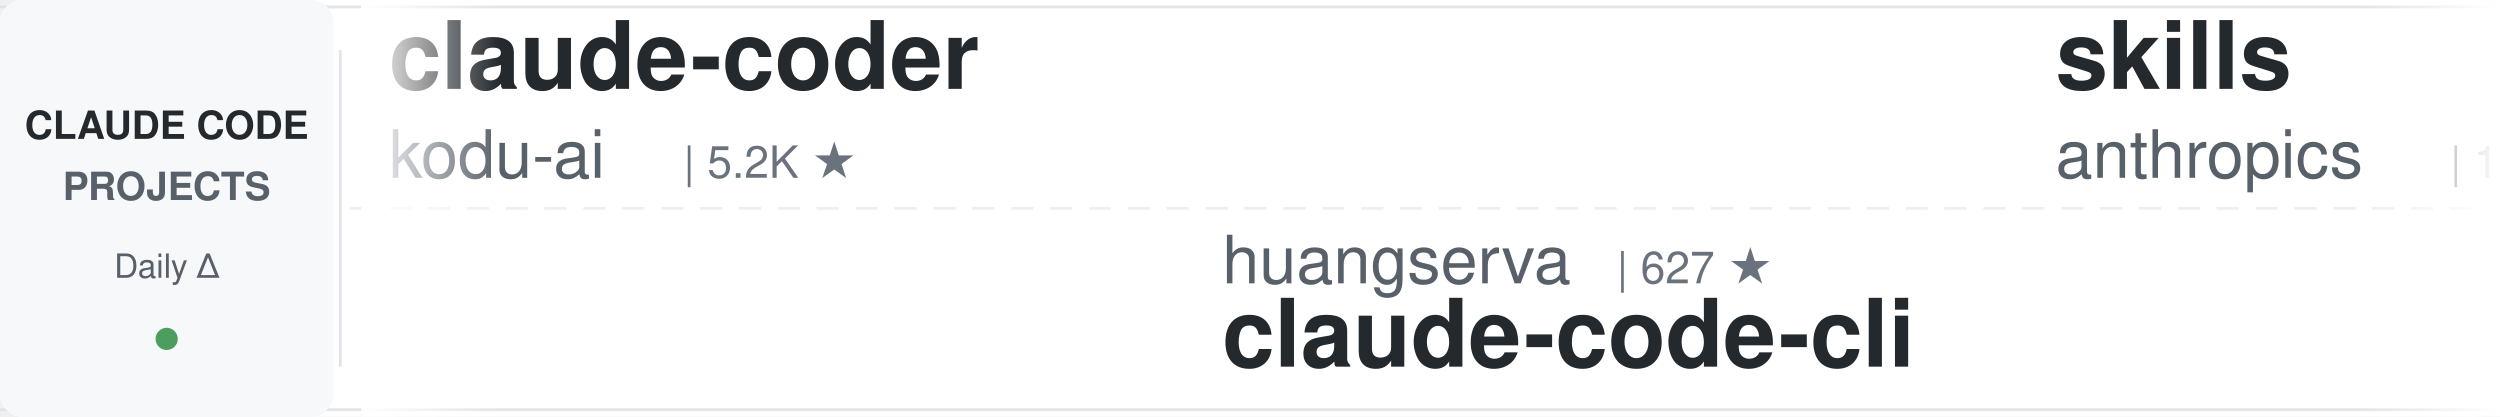
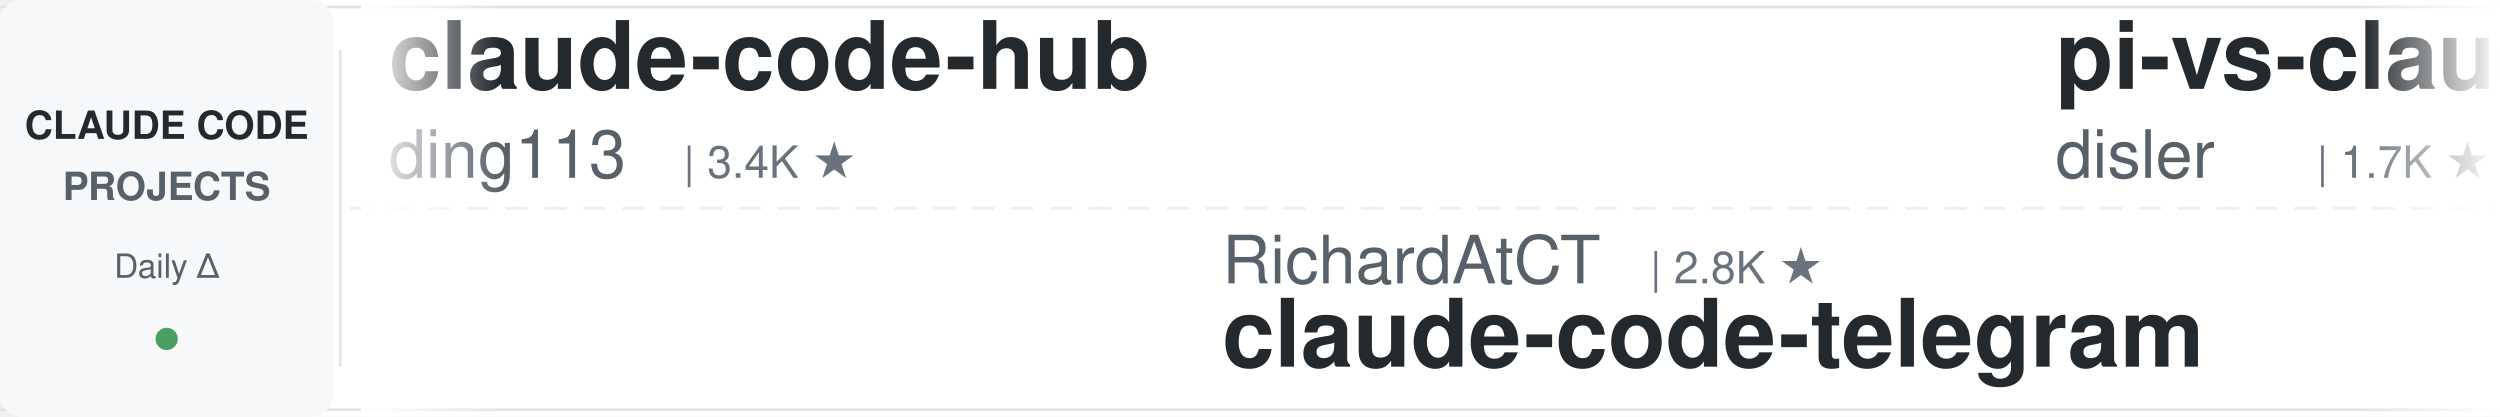
<svg xmlns="http://www.w3.org/2000/svg" width="900" height="150">
  <defs>
    <linearGradient id="leftFade" x1="0%" y1="0%" x2="100%" y2="0%">
      <stop offset="0%" style="stop-color:#ffffff;stop-opacity:1" />
      <stop offset="100%" style="stop-color:#ffffff;stop-opacity:0" />
    </linearGradient>
    <linearGradient id="rightFade" x1="0%" y1="0%" x2="100%" y2="0%">
      <stop offset="0%" style="stop-color:#ffffff;stop-opacity:0" />
      <stop offset="100%" style="stop-color:#ffffff;stop-opacity:1" />
    </linearGradient>
  </defs>
  <rect width="900" height="150" fill="#ffffff" rx="8" />
  <rect x="0" y="2" width="900" height="1" fill="#e1e4e8" />
  <rect x="0" y="147" width="900" height="1" fill="#e1e4e8" />
  <line x1="0" y1="75" x2="900" y2="75" stroke="#e1e4e8" stroke-width="1" stroke-dasharray="8 6" opacity="0.6" />
  <rect x="0" y="0" width="120" height="150" fill="#f6f8fa" rx="8" />
  <text x="60" y="50" font-family="-apple-system, BlinkMacSystemFont, 'Segoe UI', Helvetica, Arial, sans-serif" font-size="14" font-weight="600" fill="#24292e" text-anchor="middle">CLAUDE CODE</text>
  <text x="60" y="72" font-family="-apple-system, BlinkMacSystemFont, 'Segoe UI', Helvetica, Arial, sans-serif" font-size="14" font-weight="600" fill="#586069" text-anchor="middle">PROJECTS</text>
  <text x="60" y="100" font-family="-apple-system, BlinkMacSystemFont, 'Segoe UI', Helvetica, Arial, sans-serif" font-size="12" font-weight="500" fill="#586069" text-anchor="middle">Daily Δ</text>
  <circle cx="60" cy="122" r="4" fill="#22863a" opacity="0.8" />
  <rect x="122" y="18" width="1" height="114" fill="#e1e4e8" />
  <clipPath id="tickerClip">
    <rect x="130" y="0" width="770" height="150" />
  </clipPath>
  <g clip-path="url(#tickerClip)">
    <g id="tickerItems">
      <animateTransform attributeName="transform" attributeType="XML" type="translate" from="0 0" to="-3000 0" dur="54s" repeatCount="indefinite" />
      <g transform="translate(0, 0)">
-         <text x="140" y="32" font-family="-apple-system, BlinkMacSystemFont, 'Segoe UI', Helvetica, Arial, sans-serif" font-size="34" font-weight="600" fill="#24292e">claude-coder</text>
-         <text x="140" y="64" font-family="-apple-system, BlinkMacSystemFont, 'Segoe UI', Helvetica, Arial, sans-serif" font-size="24" font-weight="400" fill="#586069">kodu-ai</text>
-         <text x="246" y="64" font-family="-apple-system, BlinkMacSystemFont, 'Segoe UI', Helvetica, Arial, sans-serif" font-size="16" font-weight="500" fill="#6a737d">| 5.2K ★</text>
+         <text x="140" y="32" font-family="-apple-system, BlinkMacSystemFont, 'Segoe UI', Helvetica, Arial, sans-serif" font-size="34" font-weight="600" fill="#24292e">claude-code-hub</text>
+         <text x="140" y="64" font-family="-apple-system, BlinkMacSystemFont, 'Segoe UI', Helvetica, Arial, sans-serif" font-size="24" font-weight="400" fill="#586069">ding113</text>
+         <text x="246" y="64" font-family="-apple-system, BlinkMacSystemFont, 'Segoe UI', Helvetica, Arial, sans-serif" font-size="16" font-weight="500" fill="#6a737d">| 3.4K ★</text>
      </g>
      <g transform="translate(300, 0)">
-         <text x="140" y="102" font-family="-apple-system, BlinkMacSystemFont, 'Segoe UI', Helvetica, Arial, sans-serif" font-size="24" font-weight="400" fill="#586069">huangserva</text>
-         <text x="282" y="102" font-family="-apple-system, BlinkMacSystemFont, 'Segoe UI', Helvetica, Arial, sans-serif" font-size="16" font-weight="500" fill="#6a737d">| 627 ★</text>
-         <text x="140" y="132" font-family="-apple-system, BlinkMacSystemFont, 'Segoe UI', Helvetica, Arial, sans-serif" font-size="34" font-weight="600" fill="#24292e">claude-code-cli</text>
+         <text x="140" y="102" font-family="-apple-system, BlinkMacSystemFont, 'Segoe UI', Helvetica, Arial, sans-serif" font-size="24" font-weight="400" fill="#586069">RichardAtCT</text>
+         <text x="294" y="102" font-family="-apple-system, BlinkMacSystemFont, 'Segoe UI', Helvetica, Arial, sans-serif" font-size="16" font-weight="500" fill="#6a737d">| 2.8K ★</text>
+         <text x="140" y="132" font-family="-apple-system, BlinkMacSystemFont, 'Segoe UI', Helvetica, Arial, sans-serif" font-size="34" font-weight="600" fill="#24292e">claude-code-telegram</text>
      </g>
      <g transform="translate(600, 0)">
-         <text x="140" y="32" font-family="-apple-system, BlinkMacSystemFont, 'Segoe UI', Helvetica, Arial, sans-serif" font-size="34" font-weight="600" fill="#24292e">skills</text>
-         <text x="140" y="64" font-family="-apple-system, BlinkMacSystemFont, 'Segoe UI', Helvetica, Arial, sans-serif" font-size="24" font-weight="400" fill="#586069">anthropics</text>
-         <text x="282" y="64" font-family="-apple-system, BlinkMacSystemFont, 'Segoe UI', Helvetica, Arial, sans-serif" font-size="16" font-weight="500" fill="#6a737d">| 174.3K ★</text>
+         <text x="140" y="32" font-family="-apple-system, BlinkMacSystemFont, 'Segoe UI', Helvetica, Arial, sans-serif" font-size="34" font-weight="600" fill="#24292e">pi-vs-claude-code</text>
+         <text x="140" y="64" font-family="-apple-system, BlinkMacSystemFont, 'Segoe UI', Helvetica, Arial, sans-serif" font-size="24" font-weight="400" fill="#586069">disler</text>
+         <text x="234" y="64" font-family="-apple-system, BlinkMacSystemFont, 'Segoe UI', Helvetica, Arial, sans-serif" font-size="16" font-weight="500" fill="#6a737d">| 1.7K ★</text>
      </g>
      <g transform="translate(900, 0)">
+         <text x="140" y="102" font-family="-apple-system, BlinkMacSystemFont, 'Segoe UI', Helvetica, Arial, sans-serif" font-size="24" font-weight="400" fill="#586069">https-deeplearning-ai</text>
+         <text x="414" y="102" font-family="-apple-system, BlinkMacSystemFont, 'Segoe UI', Helvetica, Arial, sans-serif" font-size="16" font-weight="500" fill="#6a737d">| 545 ★</text>
+         <text x="140" y="132" font-family="-apple-system, BlinkMacSystemFont, 'Segoe UI', Helvetica, Arial, sans-serif" font-size="34" font-weight="600" fill="#24292e">sc-claude-code-files</text>
+       </g>
+       <g transform="translate(1200, 0)">
+         <text x="140" y="32" font-family="-apple-system, BlinkMacSystemFont, 'Segoe UI', Helvetica, Arial, sans-serif" font-size="34" font-weight="600" fill="#24292e">free-claude-code</text>
+         <text x="140" y="64" font-family="-apple-system, BlinkMacSystemFont, 'Segoe UI', Helvetica, Arial, sans-serif" font-size="24" font-weight="400" fill="#586069">Alishahryar1</text>
+         <text x="306" y="64" font-family="-apple-system, BlinkMacSystemFont, 'Segoe UI', Helvetica, Arial, sans-serif" font-size="16" font-weight="500" fill="#6a737d">| 53.3K ★</text>
+       </g>
+       <g transform="translate(1500, 0)">
+         <text x="140" y="102" font-family="-apple-system, BlinkMacSystemFont, 'Segoe UI', Helvetica, Arial, sans-serif" font-size="24" font-weight="400" fill="#586069">pedrohcgs</text>
+         <text x="270" y="102" font-family="-apple-system, BlinkMacSystemFont, 'Segoe UI', Helvetica, Arial, sans-serif" font-size="16" font-weight="500" fill="#6a737d">| 1.6K ★</text>
+         <text x="140" y="132" font-family="-apple-system, BlinkMacSystemFont, 'Segoe UI', Helvetica, Arial, sans-serif" font-size="34" font-weight="600" fill="#24292e">claude-code-my-workflow</text>
+       </g>
+       <g transform="translate(1800, 0)">
+         <text x="140" y="32" font-family="-apple-system, BlinkMacSystemFont, 'Segoe UI', Helvetica, Arial, sans-serif" font-size="34" font-weight="600" fill="#24292e">Claude-Code-Usage-Monito...</text>
+         <text x="140" y="64" font-family="-apple-system, BlinkMacSystemFont, 'Segoe UI', Helvetica, Arial, sans-serif" font-size="24" font-weight="400" fill="#586069">Maciek-roboblog</text>
+         <text x="342" y="64" font-family="-apple-system, BlinkMacSystemFont, 'Segoe UI', Helvetica, Arial, sans-serif" font-size="16" font-weight="500" fill="#6a737d">| 8.7K ★</text>
+       </g>
+       <g transform="translate(2100, 0)">
+         <text x="140" y="102" font-family="-apple-system, BlinkMacSystemFont, 'Segoe UI', Helvetica, Arial, sans-serif" font-size="24" font-weight="400" fill="#586069">JrCx7scC</text>
+         <text x="258" y="102" font-family="-apple-system, BlinkMacSystemFont, 'Segoe UI', Helvetica, Arial, sans-serif" font-size="16" font-weight="500" fill="#6a737d">| 376 ★</text>
+         <text x="140" y="132" font-family="-apple-system, BlinkMacSystemFont, 'Segoe UI', Helvetica, Arial, sans-serif" font-size="34" font-weight="600" fill="#24292e">claude-code-source</text>
+       </g>
+       <g transform="translate(2400, 0)">
+         <text x="140" y="32" font-family="-apple-system, BlinkMacSystemFont, 'Segoe UI', Helvetica, Arial, sans-serif" font-size="34" font-weight="600" fill="#24292e">claude-code-best-practic...</text>
+         <text x="140" y="64" font-family="-apple-system, BlinkMacSystemFont, 'Segoe UI', Helvetica, Arial, sans-serif" font-size="24" font-weight="400" fill="#586069">shanraisshan</text>
+         <text x="306" y="64" font-family="-apple-system, BlinkMacSystemFont, 'Segoe UI', Helvetica, Arial, sans-serif" font-size="16" font-weight="500" fill="#6a737d">| 65.6K ★</text>
+       </g>
+       <g transform="translate(2700, 0)">
        <text x="140" y="102" font-family="-apple-system, BlinkMacSystemFont, 'Segoe UI', Helvetica, Arial, sans-serif" font-size="24" font-weight="400" fill="#586069">Yeachan-Heo</text>
        <text x="294" y="102" font-family="-apple-system, BlinkMacSystemFont, 'Segoe UI', Helvetica, Arial, sans-serif" font-size="16" font-weight="500" fill="#6a737d">| 39.0K ★</text>
        <text x="140" y="132" font-family="-apple-system, BlinkMacSystemFont, 'Segoe UI', Helvetica, Arial, sans-serif" font-size="34" font-weight="600" fill="#24292e">oh-my-claudecode</text>
      </g>
-       <g transform="translate(1200, 0)">
-         <text x="140" y="32" font-family="-apple-system, BlinkMacSystemFont, 'Segoe UI', Helvetica, Arial, sans-serif" font-size="34" font-weight="600" fill="#24292e">awesome-claude-code</text>
-         <text x="140" y="64" font-family="-apple-system, BlinkMacSystemFont, 'Segoe UI', Helvetica, Arial, sans-serif" font-size="24" font-weight="400" fill="#586069">jqueryscript</text>
-         <text x="306" y="64" font-family="-apple-system, BlinkMacSystemFont, 'Segoe UI', Helvetica, Arial, sans-serif" font-size="16" font-weight="500" fill="#6a737d">| 508 ★</text>
-       </g>
-       <g transform="translate(1500, 0)">
-         <text x="140" y="102" font-family="-apple-system, BlinkMacSystemFont, 'Segoe UI', Helvetica, Arial, sans-serif" font-size="24" font-weight="400" fill="#586069">fuergaosi233</text>
-         <text x="306" y="102" font-family="-apple-system, BlinkMacSystemFont, 'Segoe UI', Helvetica, Arial, sans-serif" font-size="16" font-weight="500" fill="#6a737d">| 2.8K ★</text>
-         <text x="140" y="132" font-family="-apple-system, BlinkMacSystemFont, 'Segoe UI', Helvetica, Arial, sans-serif" font-size="34" font-weight="600" fill="#24292e">claude-code-proxy</text>
-       </g>
-       <g transform="translate(1800, 0)">
-         <text x="140" y="32" font-family="-apple-system, BlinkMacSystemFont, 'Segoe UI', Helvetica, Arial, sans-serif" font-size="34" font-weight="600" fill="#24292e">awesome-claude-code-tool...</text>
-         <text x="140" y="64" font-family="-apple-system, BlinkMacSystemFont, 'Segoe UI', Helvetica, Arial, sans-serif" font-size="24" font-weight="400" fill="#586069">rohitg00</text>
-         <text x="258" y="64" font-family="-apple-system, BlinkMacSystemFont, 'Segoe UI', Helvetica, Arial, sans-serif" font-size="16" font-weight="500" fill="#6a737d">| 2.6K ★</text>
-       </g>
-       <g transform="translate(2100, 0)">
-         <text x="140" y="102" font-family="-apple-system, BlinkMacSystemFont, 'Segoe UI', Helvetica, Arial, sans-serif" font-size="24" font-weight="400" fill="#586069">LING71671</text>
-         <text x="270" y="102" font-family="-apple-system, BlinkMacSystemFont, 'Segoe UI', Helvetica, Arial, sans-serif" font-size="16" font-weight="500" fill="#6a737d">| 945 ★</text>
-         <text x="140" y="132" font-family="-apple-system, BlinkMacSystemFont, 'Segoe UI', Helvetica, Arial, sans-serif" font-size="34" font-weight="600" fill="#24292e">Open-ClaudeCode</text>
-       </g>
-       <g transform="translate(2400, 0)">
-         <text x="140" y="32" font-family="-apple-system, BlinkMacSystemFont, 'Segoe UI', Helvetica, Arial, sans-serif" font-size="34" font-weight="600" fill="#24292e">awesome-claude-code-plug...</text>
-         <text x="140" y="64" font-family="-apple-system, BlinkMacSystemFont, 'Segoe UI', Helvetica, Arial, sans-serif" font-size="24" font-weight="400" fill="#586069">ccplugins</text>
-         <text x="270" y="64" font-family="-apple-system, BlinkMacSystemFont, 'Segoe UI', Helvetica, Arial, sans-serif" font-size="16" font-weight="500" fill="#6a737d">| 931 ★</text>
-       </g>
-       <g transform="translate(2700, 0)">
-         <text x="140" y="102" font-family="-apple-system, BlinkMacSystemFont, 'Segoe UI', Helvetica, Arial, sans-serif" font-size="24" font-weight="400" fill="#586069">xu-xiang</text>
-         <text x="258" y="102" font-family="-apple-system, BlinkMacSystemFont, 'Segoe UI', Helvetica, Arial, sans-serif" font-size="16" font-weight="500" fill="#6a737d">| 1.9K ★</text>
-         <text x="140" y="132" font-family="-apple-system, BlinkMacSystemFont, 'Segoe UI', Helvetica, Arial, sans-serif" font-size="34" font-weight="600" fill="#24292e">everything-claude-code-z...</text>
-       </g>
      <g transform="translate(3000, 0)">
-         <text x="140" y="32" font-family="-apple-system, BlinkMacSystemFont, 'Segoe UI', Helvetica, Arial, sans-serif" font-size="34" font-weight="600" fill="#24292e">claude-coder</text>
-         <text x="140" y="64" font-family="-apple-system, BlinkMacSystemFont, 'Segoe UI', Helvetica, Arial, sans-serif" font-size="24" font-weight="400" fill="#586069">kodu-ai</text>
-         <text x="246" y="64" font-family="-apple-system, BlinkMacSystemFont, 'Segoe UI', Helvetica, Arial, sans-serif" font-size="16" font-weight="500" fill="#6a737d">| 5.2K ★</text>
+         <text x="140" y="32" font-family="-apple-system, BlinkMacSystemFont, 'Segoe UI', Helvetica, Arial, sans-serif" font-size="34" font-weight="600" fill="#24292e">claude-code-hub</text>
+         <text x="140" y="64" font-family="-apple-system, BlinkMacSystemFont, 'Segoe UI', Helvetica, Arial, sans-serif" font-size="24" font-weight="400" fill="#586069">ding113</text>
+         <text x="246" y="64" font-family="-apple-system, BlinkMacSystemFont, 'Segoe UI', Helvetica, Arial, sans-serif" font-size="16" font-weight="500" fill="#6a737d">| 3.4K ★</text>
      </g>
      <g transform="translate(3300, 0)">
-         <text x="140" y="102" font-family="-apple-system, BlinkMacSystemFont, 'Segoe UI', Helvetica, Arial, sans-serif" font-size="24" font-weight="400" fill="#586069">huangserva</text>
-         <text x="282" y="102" font-family="-apple-system, BlinkMacSystemFont, 'Segoe UI', Helvetica, Arial, sans-serif" font-size="16" font-weight="500" fill="#6a737d">| 627 ★</text>
-         <text x="140" y="132" font-family="-apple-system, BlinkMacSystemFont, 'Segoe UI', Helvetica, Arial, sans-serif" font-size="34" font-weight="600" fill="#24292e">claude-code-cli</text>
+         <text x="140" y="102" font-family="-apple-system, BlinkMacSystemFont, 'Segoe UI', Helvetica, Arial, sans-serif" font-size="24" font-weight="400" fill="#586069">RichardAtCT</text>
+         <text x="294" y="102" font-family="-apple-system, BlinkMacSystemFont, 'Segoe UI', Helvetica, Arial, sans-serif" font-size="16" font-weight="500" fill="#6a737d">| 2.8K ★</text>
+         <text x="140" y="132" font-family="-apple-system, BlinkMacSystemFont, 'Segoe UI', Helvetica, Arial, sans-serif" font-size="34" font-weight="600" fill="#24292e">claude-code-telegram</text>
      </g>
      <g transform="translate(3600, 0)">
-         <text x="140" y="32" font-family="-apple-system, BlinkMacSystemFont, 'Segoe UI', Helvetica, Arial, sans-serif" font-size="34" font-weight="600" fill="#24292e">skills</text>
-         <text x="140" y="64" font-family="-apple-system, BlinkMacSystemFont, 'Segoe UI', Helvetica, Arial, sans-serif" font-size="24" font-weight="400" fill="#586069">anthropics</text>
-         <text x="282" y="64" font-family="-apple-system, BlinkMacSystemFont, 'Segoe UI', Helvetica, Arial, sans-serif" font-size="16" font-weight="500" fill="#6a737d">| 174.3K ★</text>
+         <text x="140" y="32" font-family="-apple-system, BlinkMacSystemFont, 'Segoe UI', Helvetica, Arial, sans-serif" font-size="34" font-weight="600" fill="#24292e">pi-vs-claude-code</text>
+         <text x="140" y="64" font-family="-apple-system, BlinkMacSystemFont, 'Segoe UI', Helvetica, Arial, sans-serif" font-size="24" font-weight="400" fill="#586069">disler</text>
+         <text x="234" y="64" font-family="-apple-system, BlinkMacSystemFont, 'Segoe UI', Helvetica, Arial, sans-serif" font-size="16" font-weight="500" fill="#6a737d">| 1.7K ★</text>
      </g>
      <g transform="translate(3900, 0)">
-         <text x="140" y="102" font-family="-apple-system, BlinkMacSystemFont, 'Segoe UI', Helvetica, Arial, sans-serif" font-size="24" font-weight="400" fill="#586069">Yeachan-Heo</text>
-         <text x="294" y="102" font-family="-apple-system, BlinkMacSystemFont, 'Segoe UI', Helvetica, Arial, sans-serif" font-size="16" font-weight="500" fill="#6a737d">| 39.0K ★</text>
-         <text x="140" y="132" font-family="-apple-system, BlinkMacSystemFont, 'Segoe UI', Helvetica, Arial, sans-serif" font-size="34" font-weight="600" fill="#24292e">oh-my-claudecode</text>
+         <text x="140" y="102" font-family="-apple-system, BlinkMacSystemFont, 'Segoe UI', Helvetica, Arial, sans-serif" font-size="24" font-weight="400" fill="#586069">https-deeplearning-ai</text>
+         <text x="414" y="102" font-family="-apple-system, BlinkMacSystemFont, 'Segoe UI', Helvetica, Arial, sans-serif" font-size="16" font-weight="500" fill="#6a737d">| 545 ★</text>
+         <text x="140" y="132" font-family="-apple-system, BlinkMacSystemFont, 'Segoe UI', Helvetica, Arial, sans-serif" font-size="34" font-weight="600" fill="#24292e">sc-claude-code-files</text>
      </g>
    </g>
  </g>
  <rect x="130" y="0" width="50" height="150" fill="url(#leftFade)" />
  <rect x="850" y="0" width="50" height="150" fill="url(#rightFade)" />
</svg>
